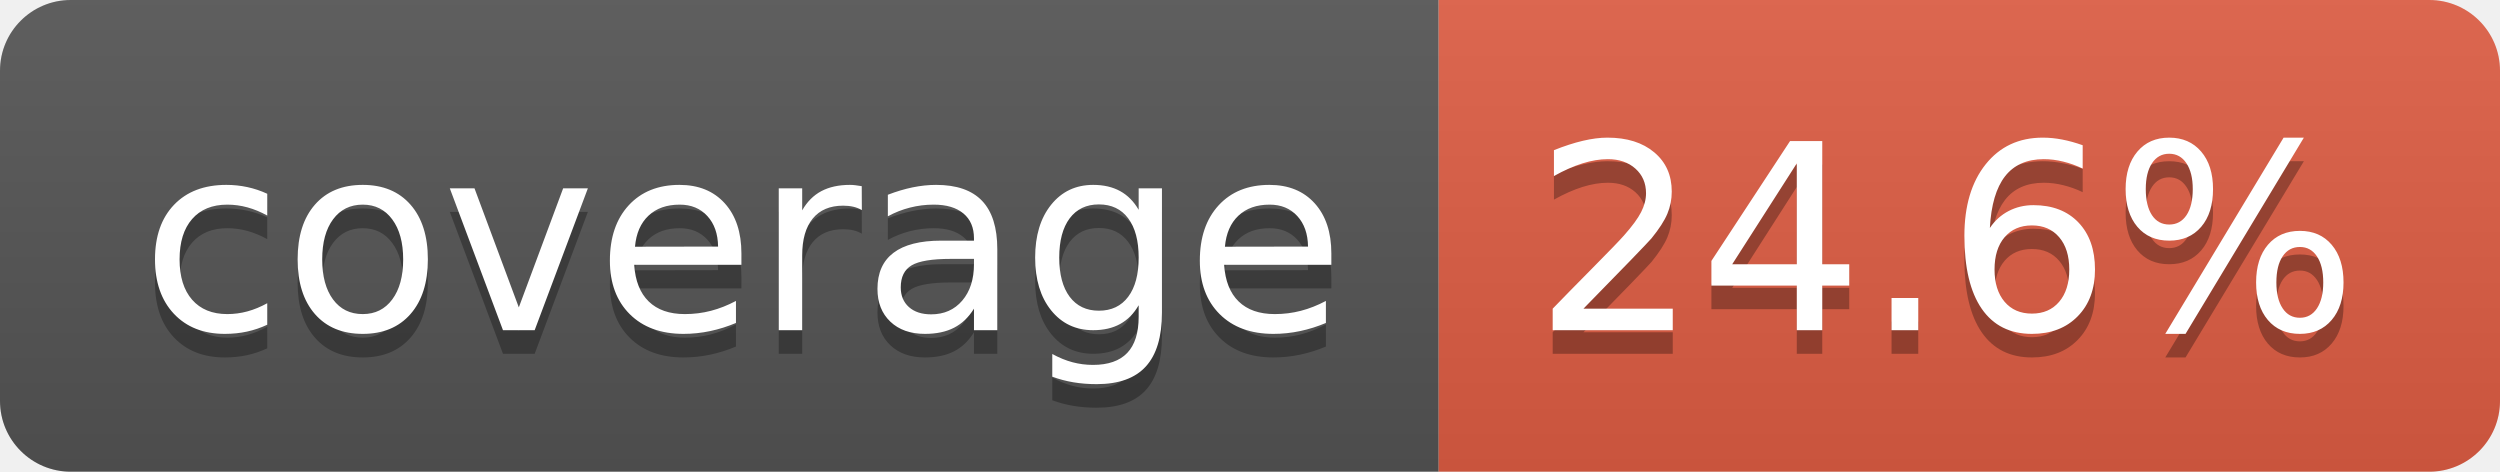
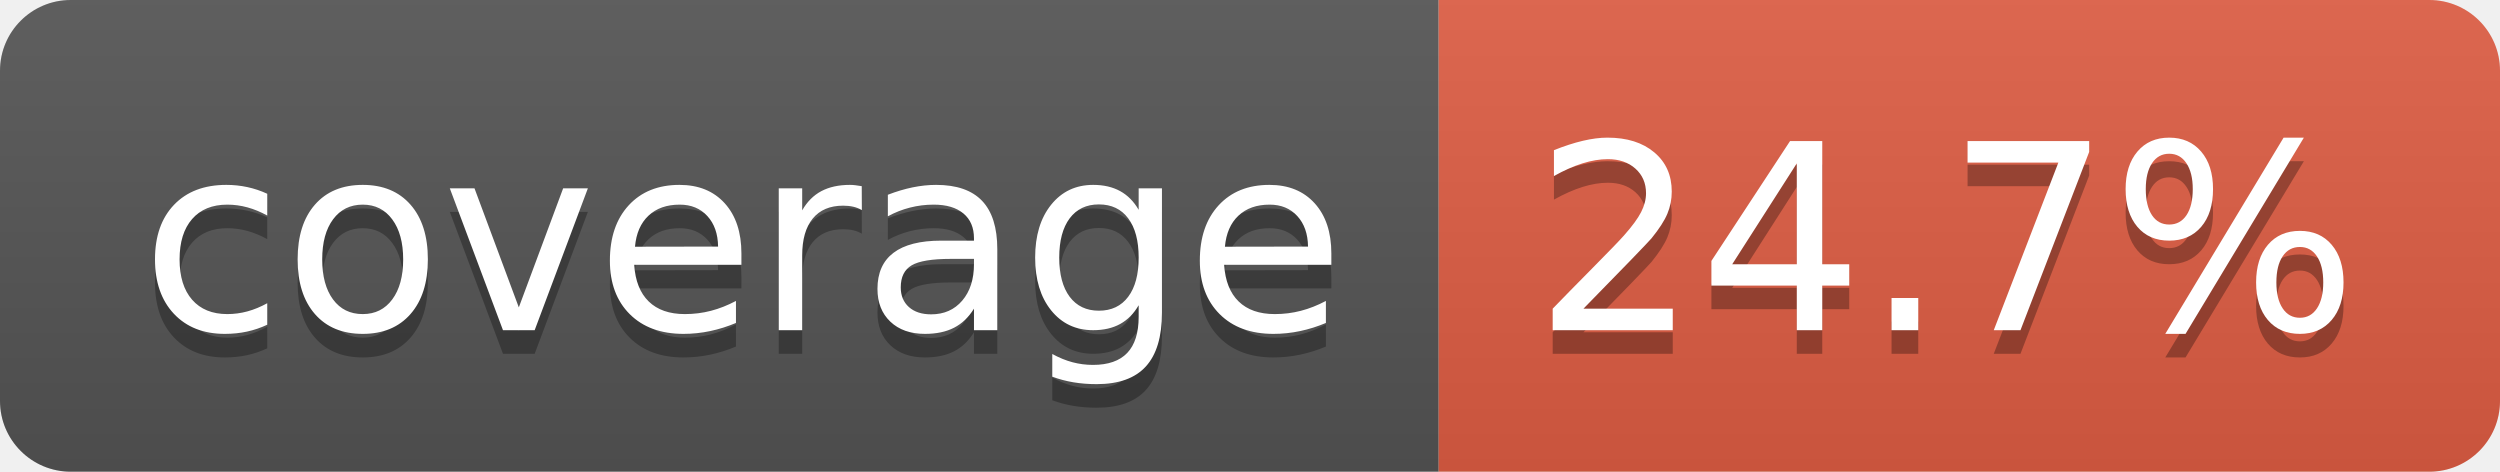
- <svg xmlns="http://www.w3.org/2000/svg" width="106" height="20" role="img" aria-label="coverage: 24.6%">
+ <svg xmlns="http://www.w3.org/2000/svg" width="106" height="20" role="img" aria-label="coverage: 24.7%">
  <linearGradient id="s" x2="0" y2="100%">
    <stop offset="0" stop-color="#bbb" stop-opacity=".1" />
    <stop offset="1" stop-opacity=".1" />
  </linearGradient>
  <clipPath id="r">
    <rect width="106" height="20" rx="3" fill="#fff" />
  </clipPath>
  <g clip-path="url(#r)">
    <rect width="61" height="20" fill="#555" />
    <rect x="61" width="45" height="20" fill="#e05d44" />
    <rect width="106" height="20" fill="url(#s)" />
  </g>
  <g fill="#fff" text-anchor="middle" font-family="Verdana,Geneva,DejaVu Sans,sans-serif" text-rendering="geometricPrecision" font-size="110">
    <text aria-hidden="true" x="315" y="150" fill="#010101" fill-opacity=".3" transform="scale(.1)" textLength="510">coverage</text>
    <text x="315" y="140" transform="scale(.1)" fill="#fff" textLength="510">coverage</text>
-     <text aria-hidden="true" x="825" y="150" fill="#010101" fill-opacity=".3" transform="scale(.1)" textLength="350">24.6%</text>
-     <text x="825" y="140" transform="scale(.1)" fill="#fff" textLength="350">24.6%</text>
+     <text aria-hidden="true" x="825" y="150" fill="#010101" fill-opacity=".3" transform="scale(.1)" textLength="350">24.7%</text>
+     <text x="825" y="140" transform="scale(.1)" fill="#fff" textLength="350">24.7%</text>
  </g>
</svg>
